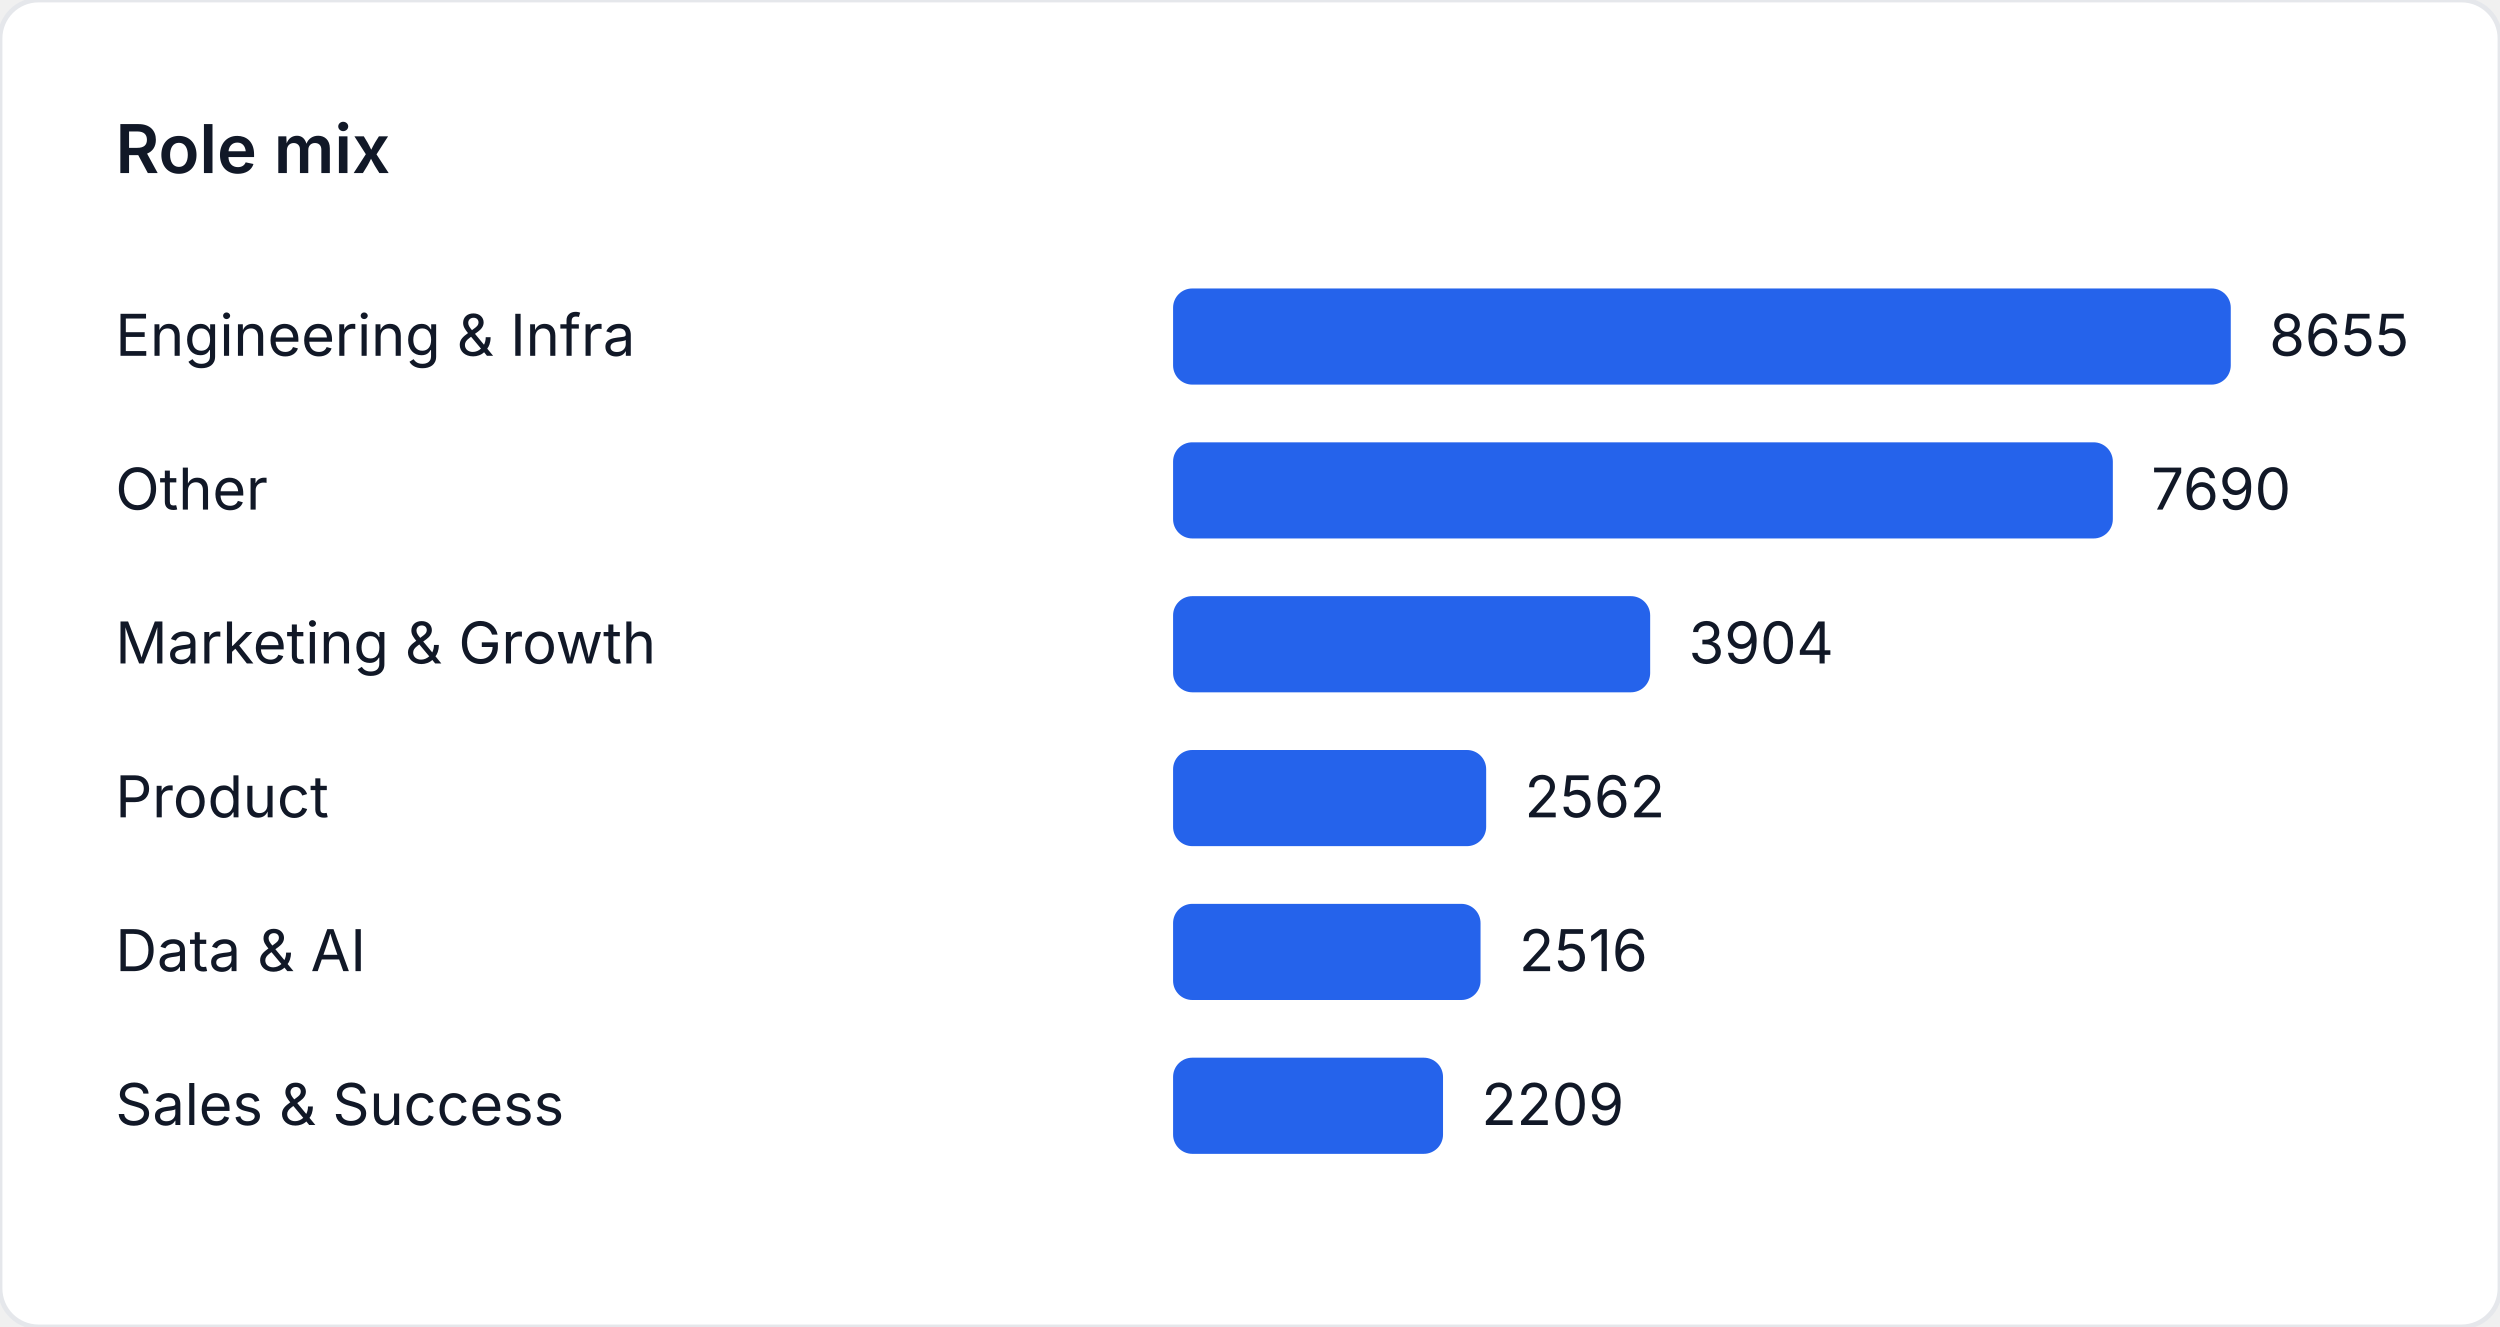
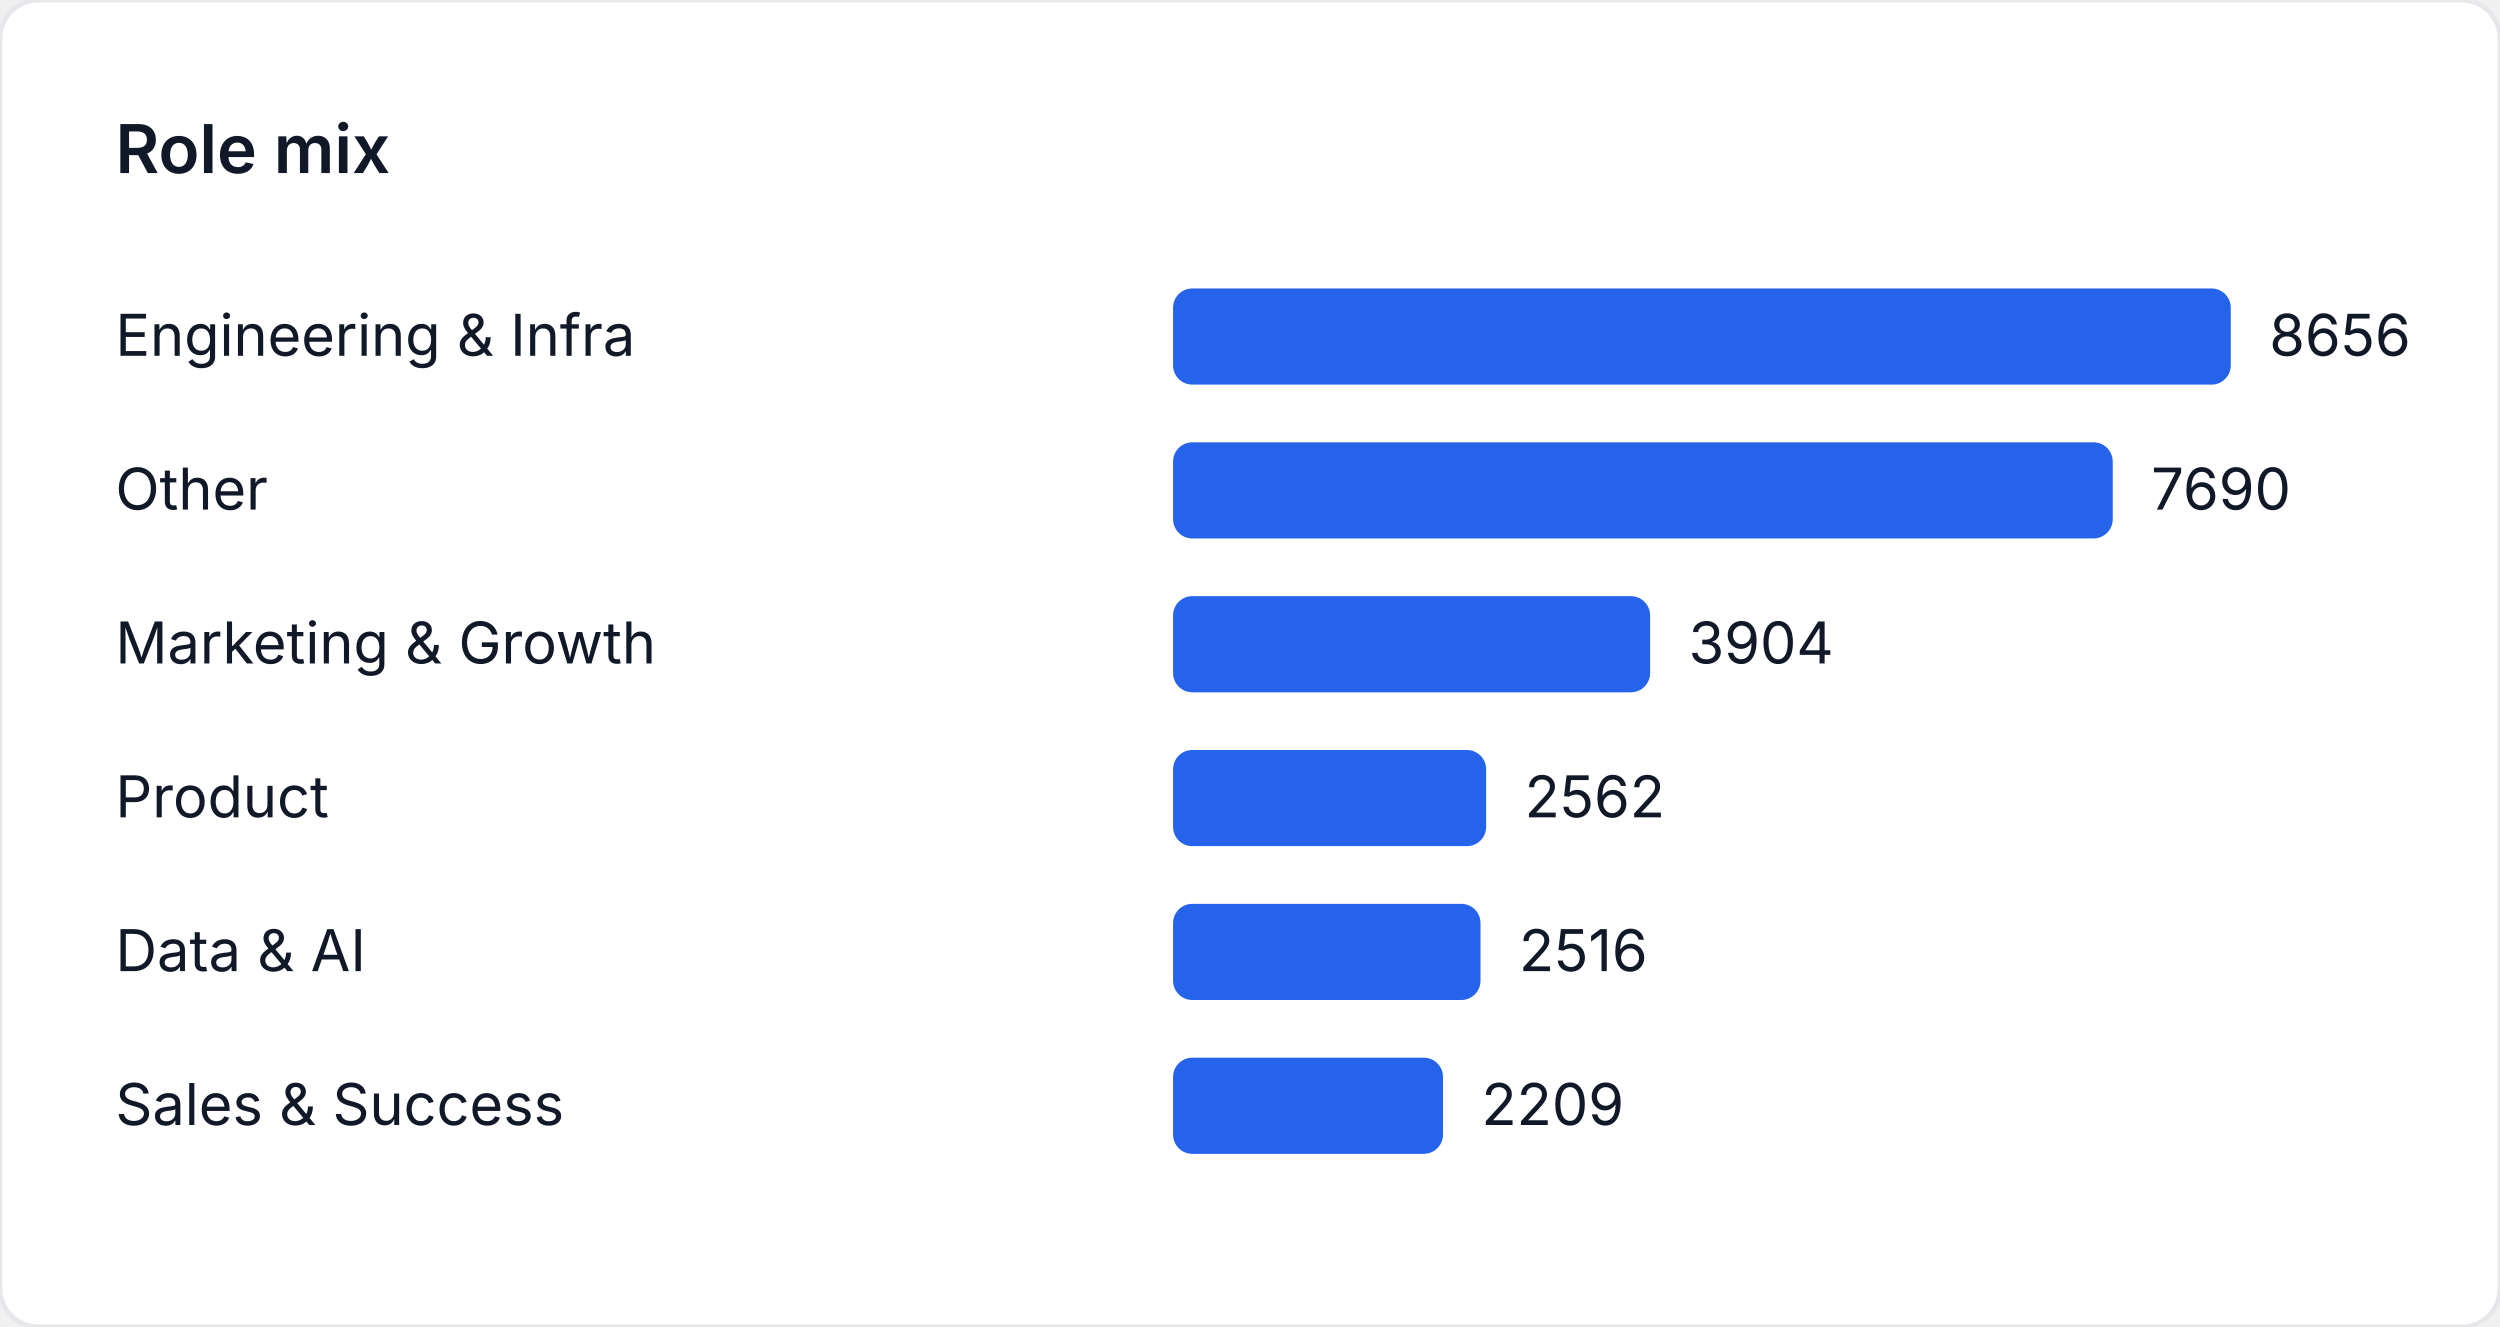
<svg xmlns="http://www.w3.org/2000/svg" width="520" height="276" viewBox="0 0 520 276" role="img" aria-label="Role mix">
  <style>
    text { font-family: "Inter", "Segoe UI", sans-serif; font-size: 12px; fill: #111827; }
    .title { font-size: 14px; font-weight: 600; }
  </style>
  <rect width="520" height="276" fill="#ffffff" rx="8" ry="8" stroke="#e5e7eb" />
  <text class="title" x="24" y="36">Role mix</text>
  <text x="24" y="74">Engineering &amp; Infra</text>
  <rect x="244" y="60" width="220" height="20" fill="#2563eb" rx="4" />
-   <text x="472" y="74">8655</text>
+   <text x="472" y="74">8656</text>
  <text x="24" y="106">Other</text>
-   <rect x="244" y="92" width="195.471" height="20" fill="#2563eb" rx="4" />
-   <text x="447.471" y="106">7690</text>
+   <rect x="244" y="92" width="195.448" height="20" fill="#2563eb" rx="4" />
+   <text x="447.448" y="106">7690</text>
  <text x="24" y="138">Marketing &amp; Growth</text>
-   <rect x="244" y="124" width="99.235" height="20" fill="#2563eb" rx="4" />
-   <text x="351.235" y="138">3904</text>
+   <rect x="244" y="124" width="99.224" height="20" fill="#2563eb" rx="4" />
+   <text x="351.224" y="138">3904</text>
  <text x="24" y="170">Product</text>
-   <rect x="244" y="156" width="65.123" height="20" fill="#2563eb" rx="4" />
-   <text x="317.123" y="170">2562</text>
+   <rect x="244" y="156" width="65.116" height="20" fill="#2563eb" rx="4" />
+   <text x="317.116" y="170">2562</text>
  <text x="24" y="202">Data &amp; AI</text>
-   <rect x="244" y="188" width="63.954" height="20" fill="#2563eb" rx="4" />
-   <text x="315.954" y="202">2516</text>
+   <rect x="244" y="188" width="63.946" height="20" fill="#2563eb" rx="4" />
+   <text x="315.946" y="202">2516</text>
  <text x="24" y="234">Sales &amp; Success</text>
-   <rect x="244" y="220" width="56.15" height="20" fill="#2563eb" rx="4" />
-   <text x="308.15" y="234">2209</text>
+   <rect x="244" y="220" width="56.144" height="20" fill="#2563eb" rx="4" />
+   <text x="308.144" y="234">2209</text>
</svg>
